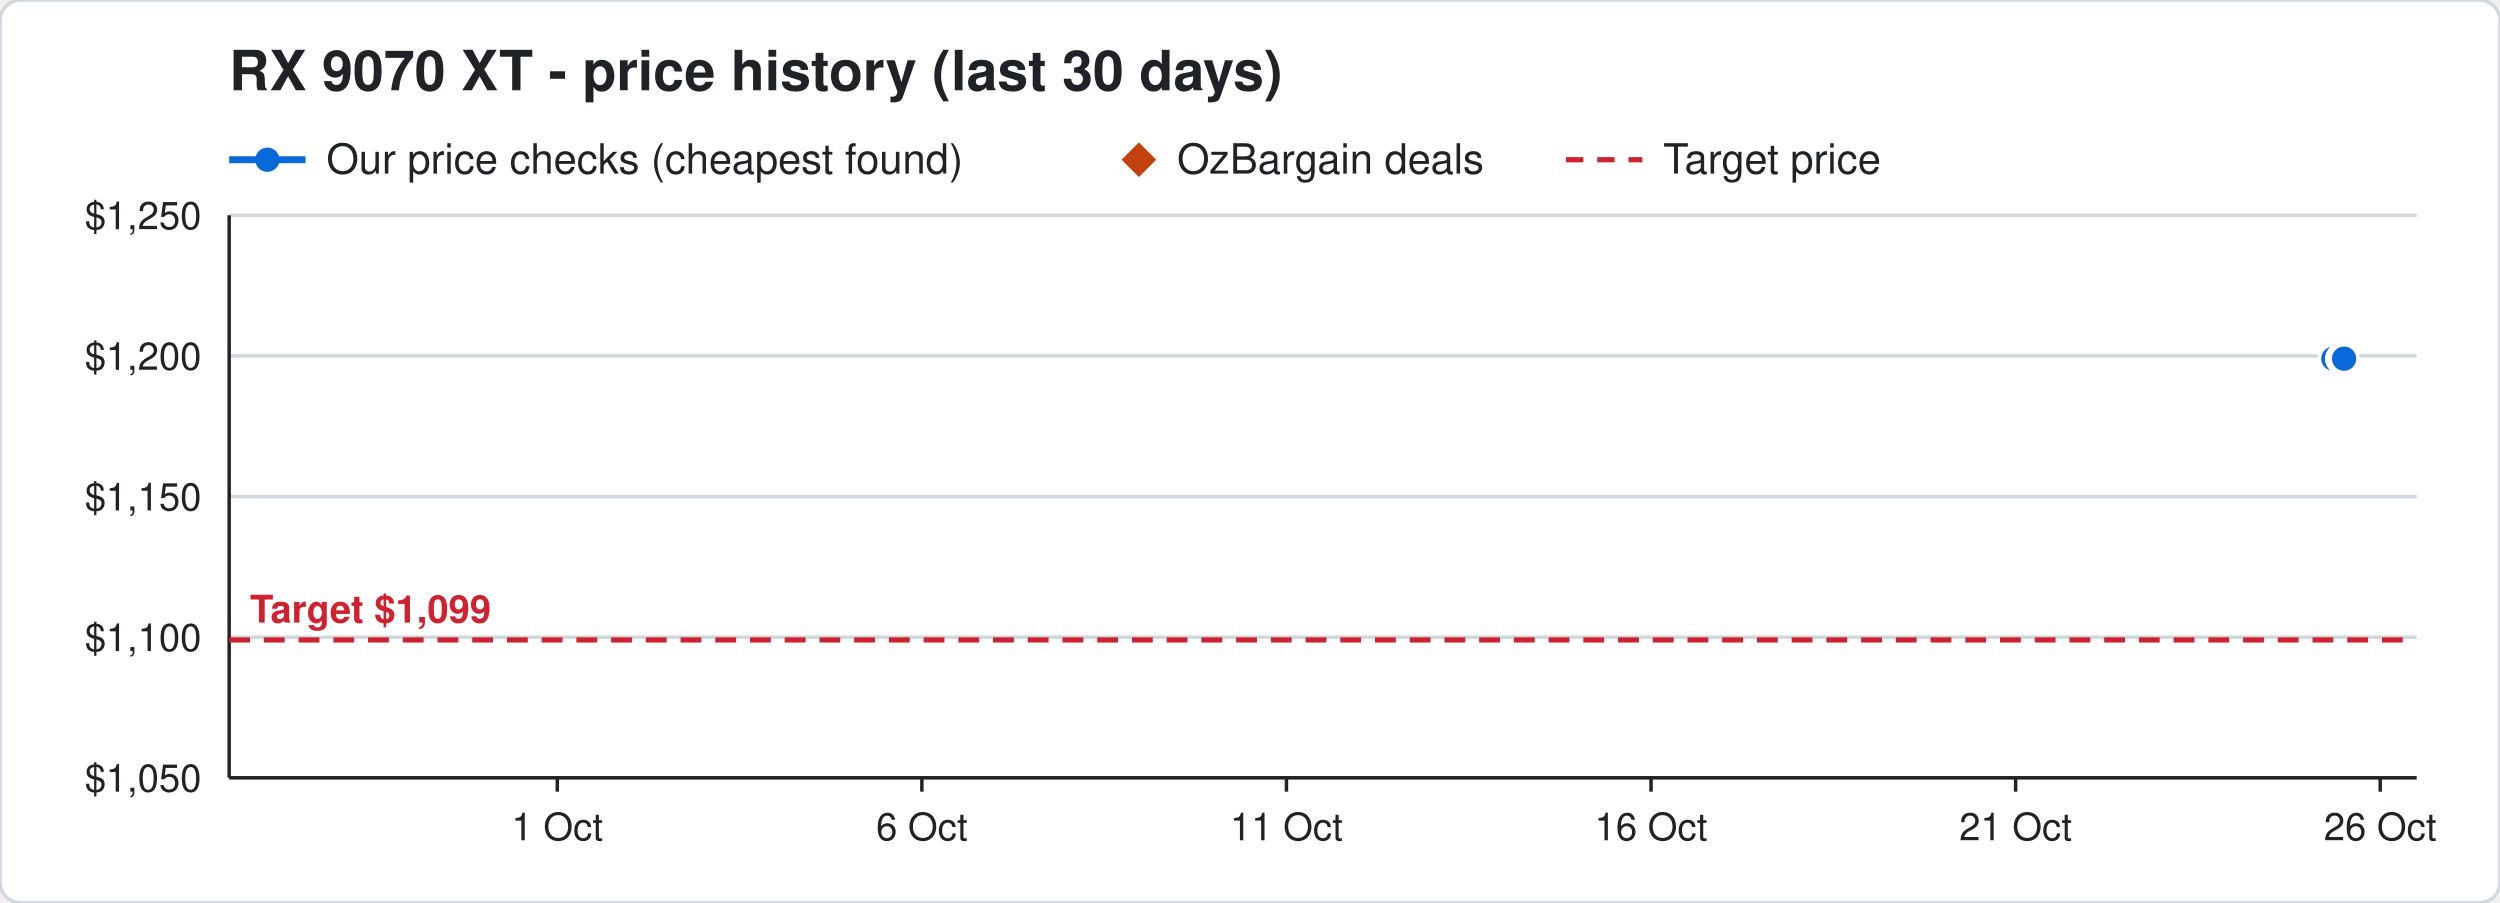
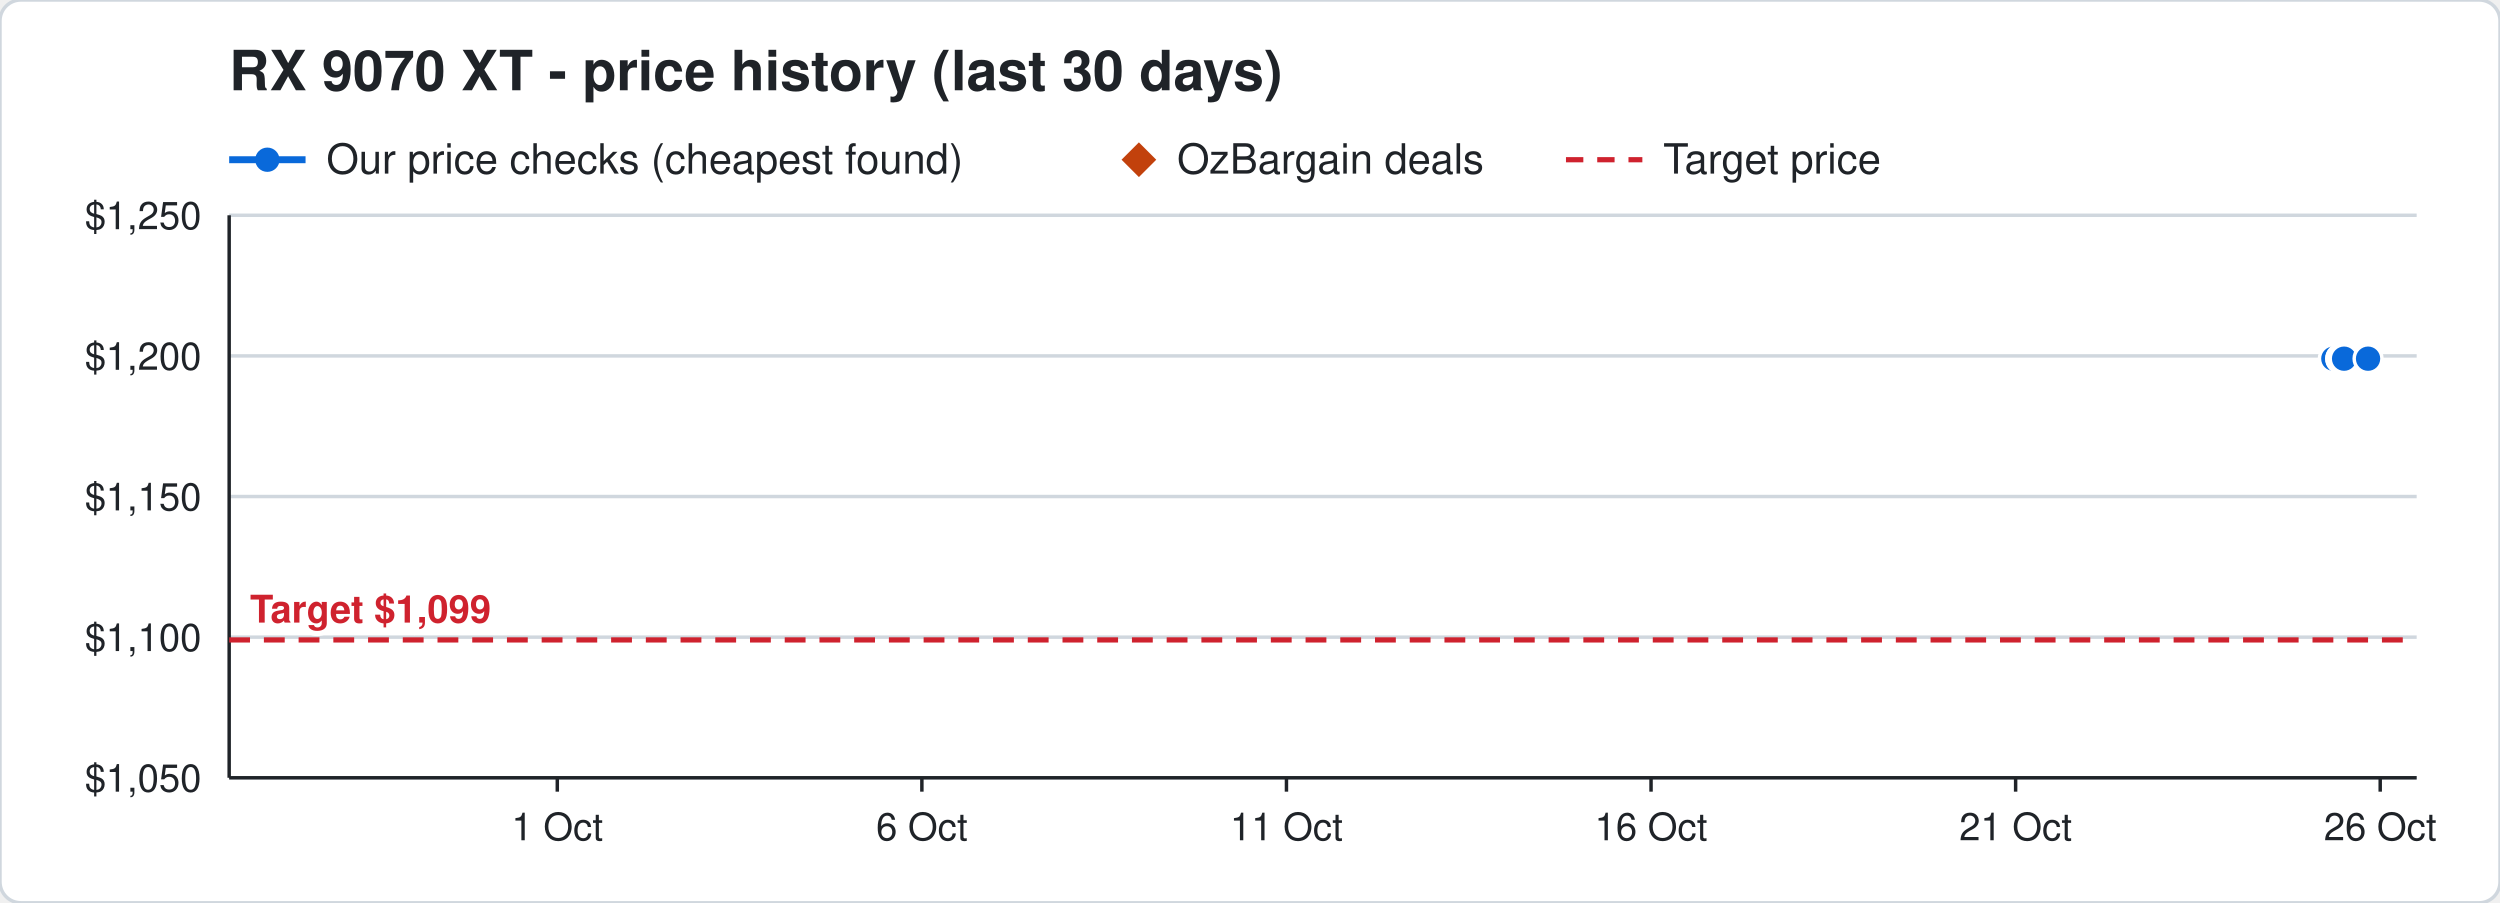
<svg xmlns="http://www.w3.org/2000/svg" width="720" height="260" viewBox="0 0 720 260" font-family="Segoe UI, Helvetica, Arial, sans-serif">
  <rect width="720" height="260" rx="6" fill="#ffffff" stroke="#d0d7de" />
  <text x="66" y="26" font-size="16" font-weight="700" fill="#1f2328">RX 9070 XT - price history (last 30 days)</text>
  <line x1="66" y1="46" x2="88" y2="46" stroke="#0969da" stroke-width="2" />
  <circle cx="77" cy="46" r="3.5" fill="#0969da" />
  <text x="94" y="50" font-size="12" fill="#1f2328">Our price checks (cheapest found)</text>
  <path d="M328 41 l5 5 l-5 5 l-5 -5 z" fill="#c2410c" />
  <text x="339" y="50" font-size="12" fill="#1f2328">OzBargain deals</text>
  <line x1="451" y1="46" x2="473" y2="46" stroke="#cf222e" stroke-width="1.5" stroke-dasharray="5 4" />
  <text x="479" y="50" font-size="12" fill="#1f2328">Target price</text>
  <line x1="66" y1="224.0" x2="696" y2="224.0" stroke="#d0d7de" />
  <text x="58" y="228.0" font-size="11" text-anchor="end" fill="#1f2328">$1,050</text>
  <line x1="66" y1="183.5" x2="696" y2="183.5" stroke="#d0d7de" />
  <text x="58" y="187.5" font-size="11" text-anchor="end" fill="#1f2328">$1,100</text>
  <line x1="66" y1="143.0" x2="696" y2="143.0" stroke="#d0d7de" />
  <text x="58" y="147.0" font-size="11" text-anchor="end" fill="#1f2328">$1,150</text>
  <line x1="66" y1="102.5" x2="696" y2="102.5" stroke="#d0d7de" />
  <text x="58" y="106.5" font-size="11" text-anchor="end" fill="#1f2328">$1,200</text>
  <line x1="66" y1="62.0" x2="696" y2="62.0" stroke="#d0d7de" />
  <text x="58" y="66.0" font-size="11" text-anchor="end" fill="#1f2328">$1,250</text>
  <line x1="685.5" y1="224" x2="685.5" y2="228" stroke="#1f2328" />
  <text x="685.5" y="242" font-size="11" text-anchor="middle" fill="#1f2328">26 Oct</text>
  <line x1="580.5" y1="224" x2="580.5" y2="228" stroke="#1f2328" />
  <text x="580.5" y="242" font-size="11" text-anchor="middle" fill="#1f2328">21 Oct</text>
  <line x1="475.5" y1="224" x2="475.5" y2="228" stroke="#1f2328" />
  <text x="475.5" y="242" font-size="11" text-anchor="middle" fill="#1f2328">16 Oct</text>
  <line x1="370.5" y1="224" x2="370.5" y2="228" stroke="#1f2328" />
  <text x="370.5" y="242" font-size="11" text-anchor="middle" fill="#1f2328">11 Oct</text>
  <line x1="265.5" y1="224" x2="265.5" y2="228" stroke="#1f2328" />
  <text x="265.5" y="242" font-size="11" text-anchor="middle" fill="#1f2328">6 Oct</text>
  <line x1="160.5" y1="224" x2="160.5" y2="228" stroke="#1f2328" />
  <text x="160.5" y="242" font-size="11" text-anchor="middle" fill="#1f2328">1 Oct</text>
  <line x1="66" y1="224" x2="696" y2="224" stroke="#1f2328" />
  <line x1="66" y1="62" x2="66" y2="224" stroke="#1f2328" />
  <line x1="66" y1="184.3" x2="696" y2="184.3" stroke="#cf222e" stroke-width="1.5" stroke-dasharray="6 4" />
  <text x="72" y="179.3" font-size="11" font-weight="700" text-anchor="start" fill="#cf222e" stroke="#ffffff" stroke-width="3" paint-order="stroke">Target $1,099</text>
-   <polyline points="672.0,103.3 674.1,103.3 674.2,103.3 674.9,103.3 675.0,103.3 675.1,103.3" fill="none" stroke="#0969da" stroke-width="2" />
+   <polyline points="672.0,103.3 674.1,103.3 674.2,103.3 674.9,103.3 675.0,103.3 675.1,103.3 682.0,103.3" fill="none" stroke="#0969da" stroke-width="2" />
  <circle cx="672.0" cy="103.3" r="4" fill="#0969da" stroke="#ffffff" stroke-width="1" />
  <circle cx="674.1" cy="103.3" r="4" fill="#0969da" stroke="#ffffff" stroke-width="1" />
  <circle cx="674.2" cy="103.3" r="4" fill="#0969da" stroke="#ffffff" stroke-width="1" />
  <circle cx="674.9" cy="103.3" r="4" fill="#0969da" stroke="#ffffff" stroke-width="1" />
  <circle cx="675.0" cy="103.3" r="4" fill="#0969da" stroke="#ffffff" stroke-width="1" />
  <circle cx="675.1" cy="103.3" r="4" fill="#0969da" stroke="#ffffff" stroke-width="1" />
+   <circle cx="682.0" cy="103.3" r="4" fill="#0969da" stroke="#ffffff" stroke-width="1" />
</svg>
